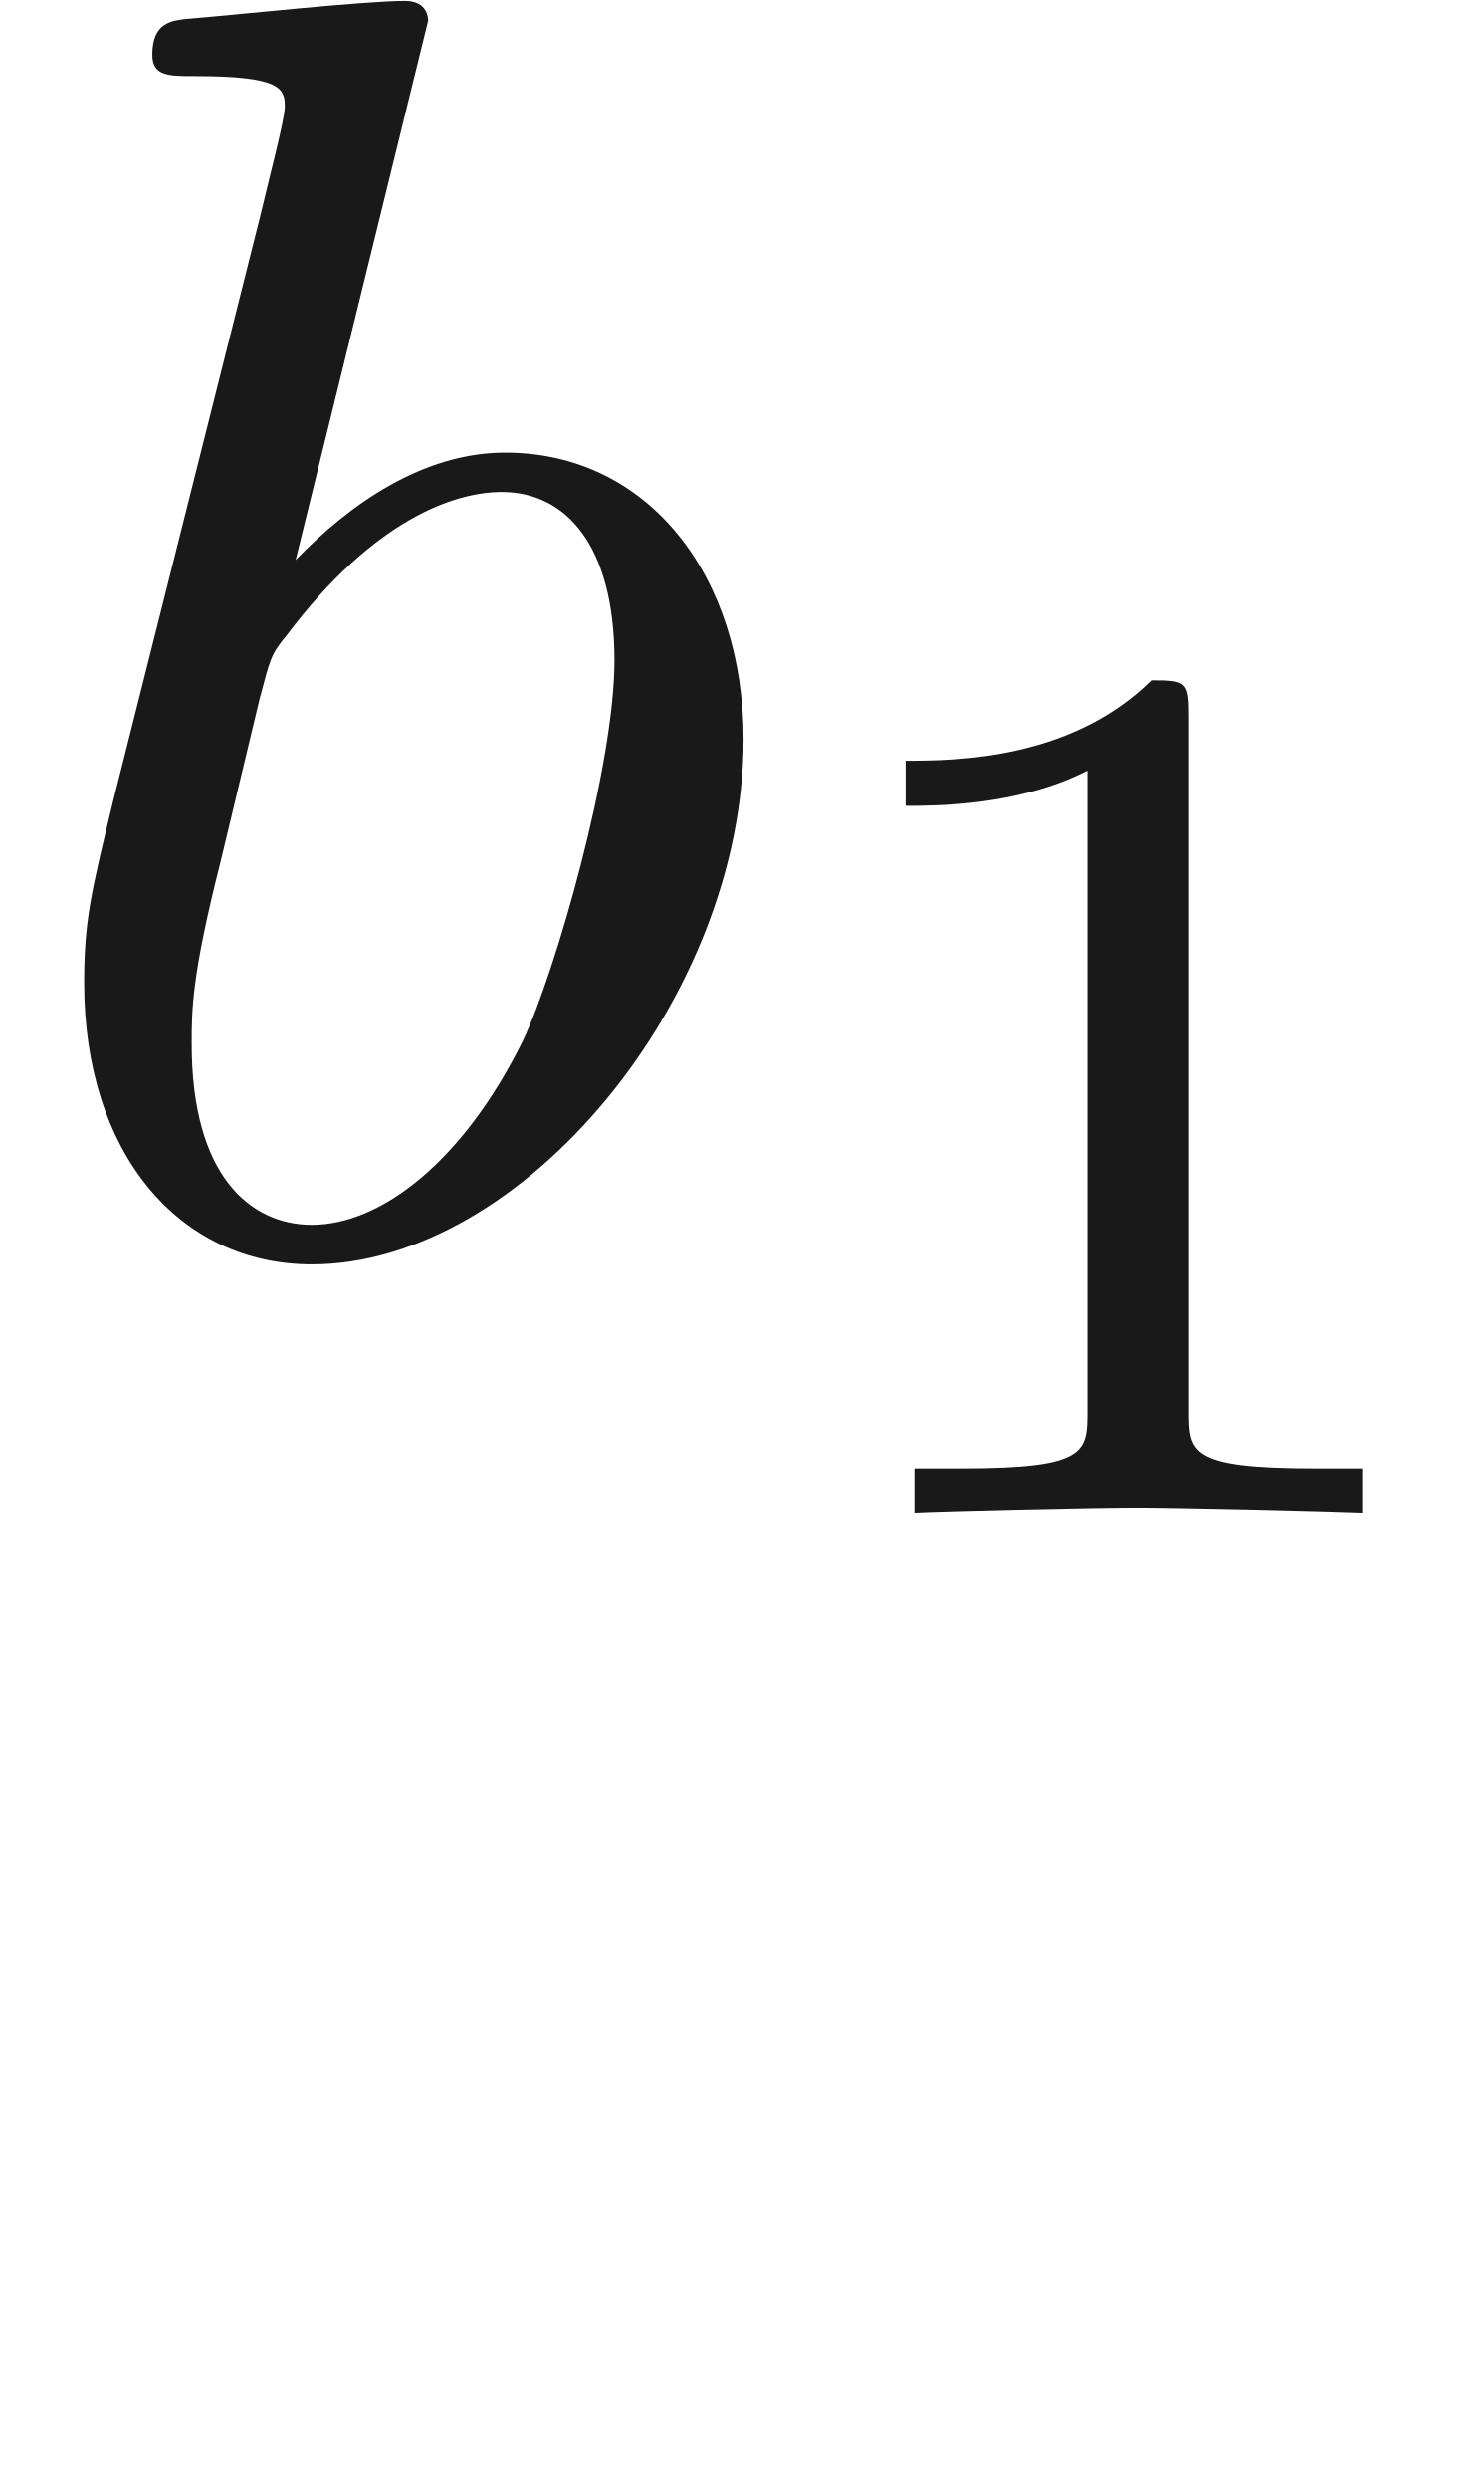
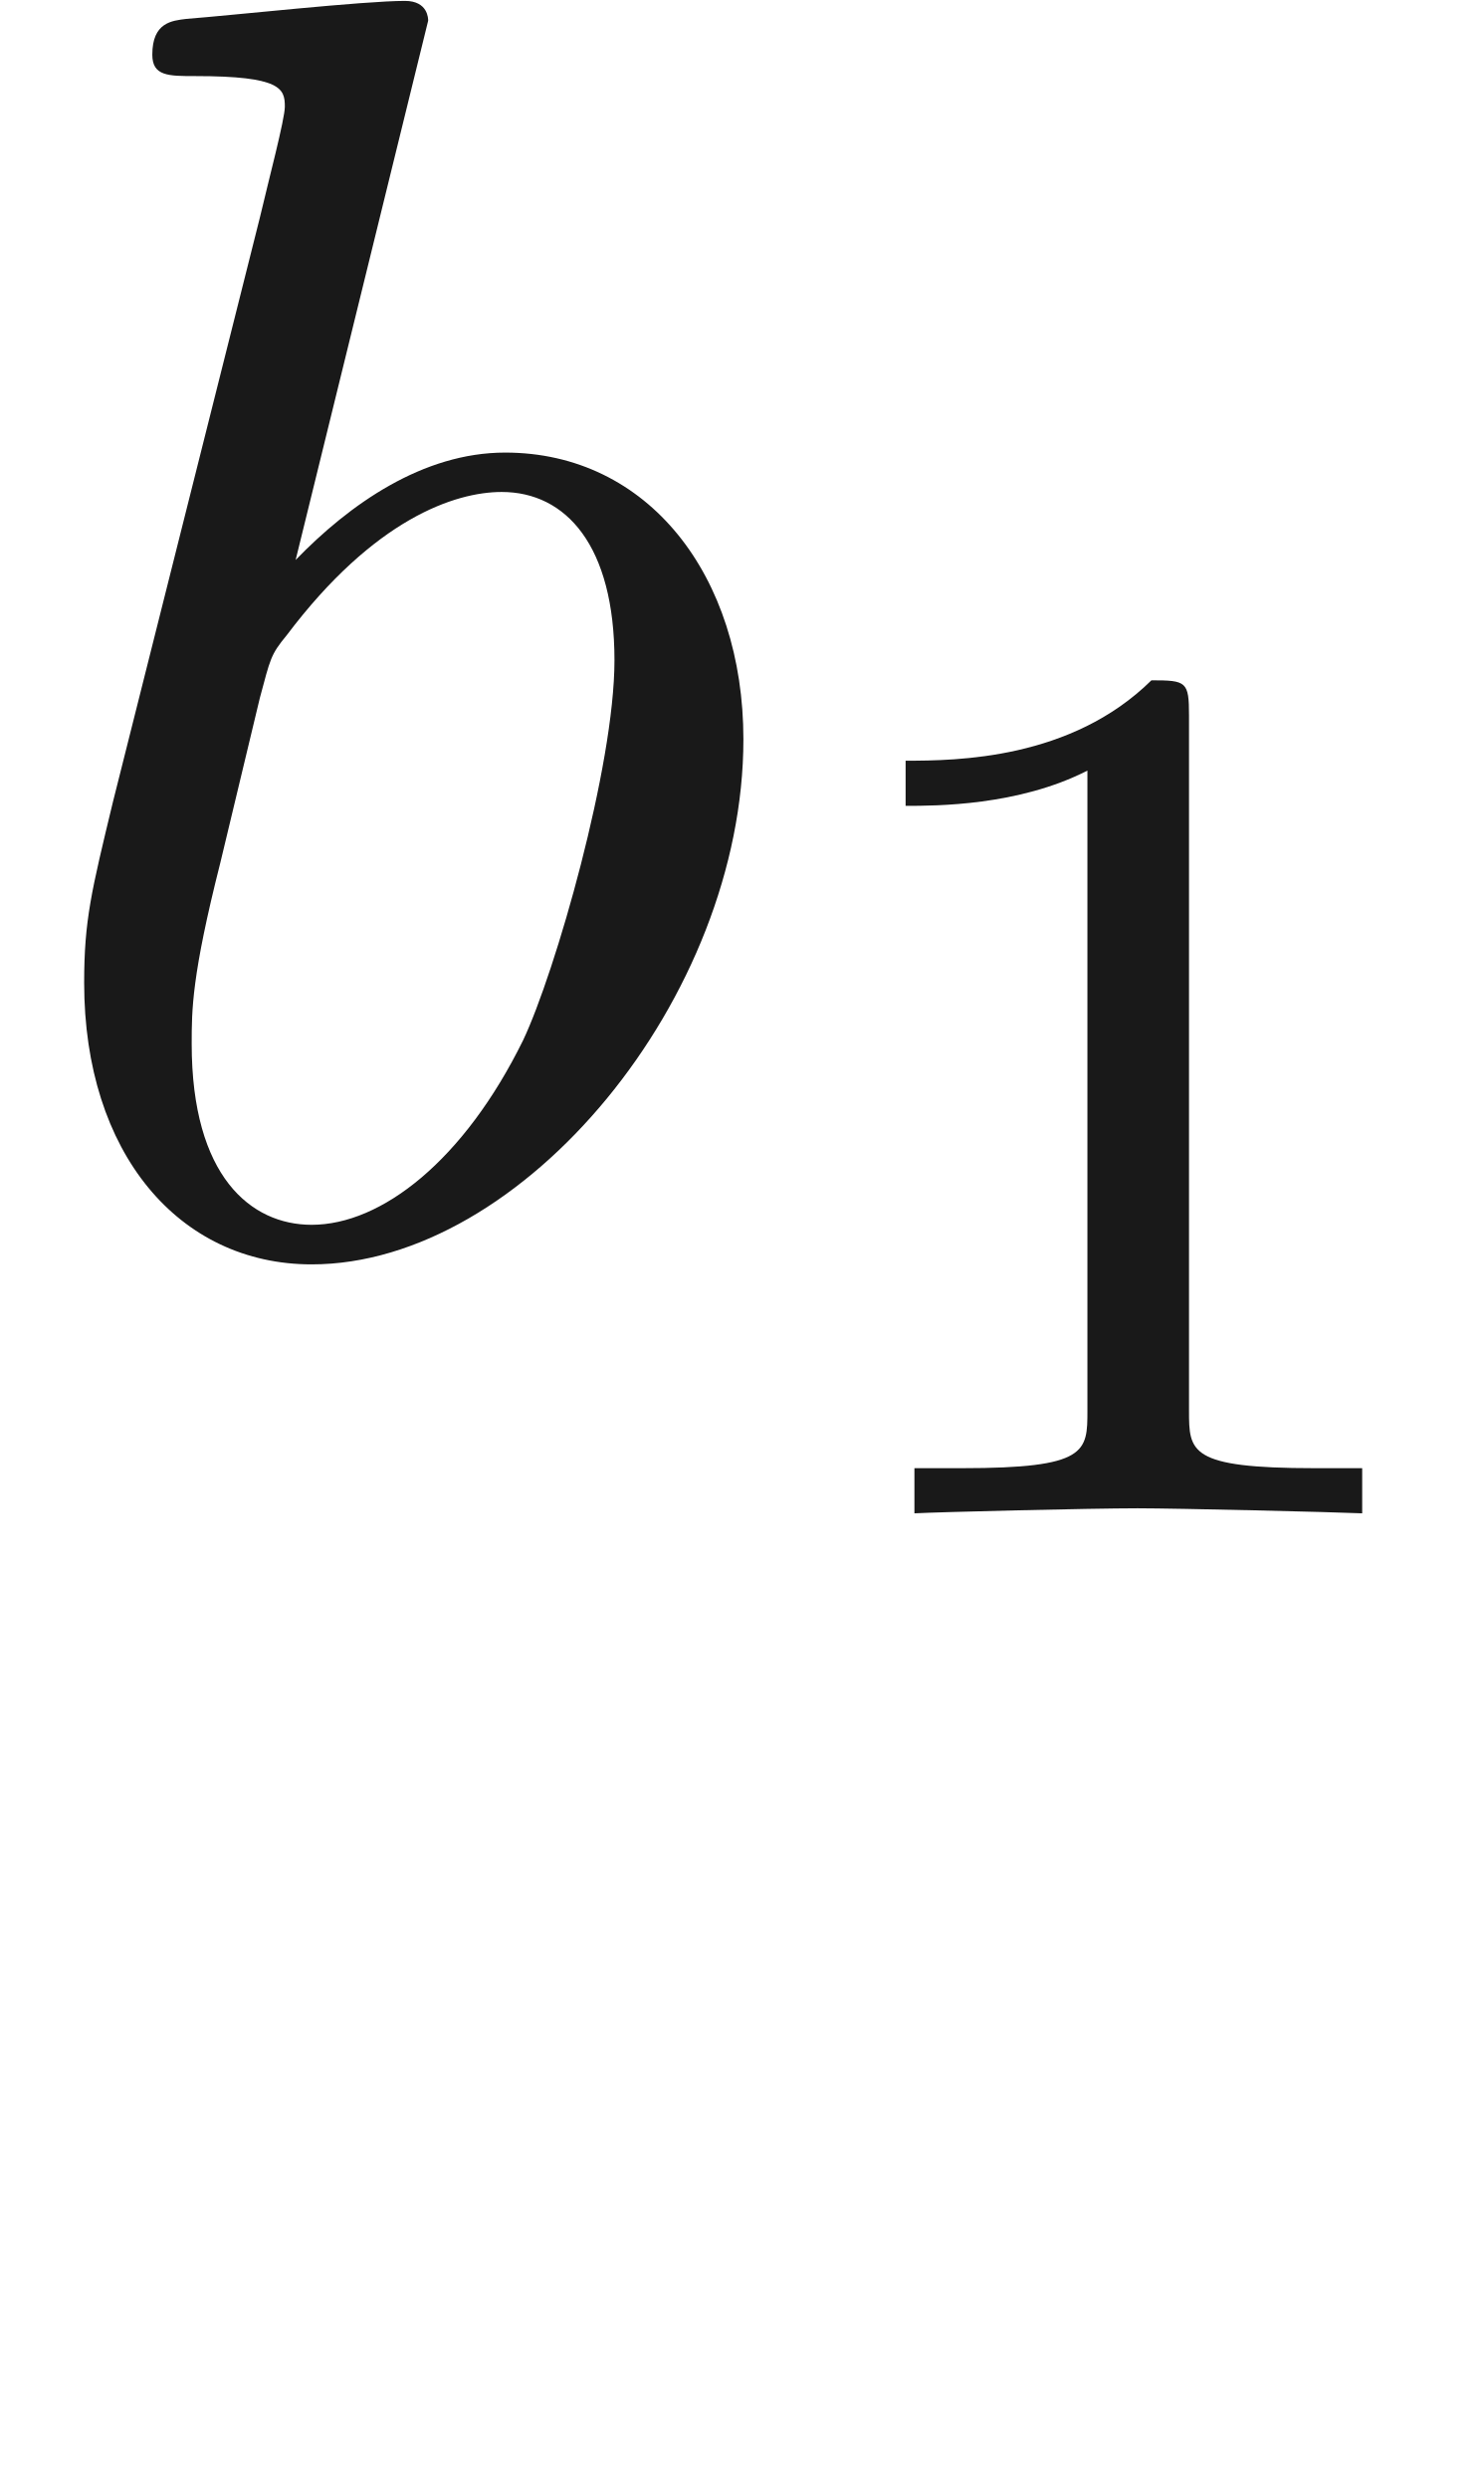
- <svg xmlns="http://www.w3.org/2000/svg" xmlns:ns1="http://github.com/leegao/readme2tex/" xmlns:xlink="http://www.w3.org/1999/xlink" height="13.837pt" ns1:offset="1.4942800000000016" version="1.1" viewBox="-52.075 -68.956 8.247 13.837" width="8.247pt">
+ <svg xmlns="http://www.w3.org/2000/svg" xmlns:ns1="http://github.com/leegao/readme2tex/" xmlns:xlink="http://www.w3.org/1999/xlink" height="13.837pt" ns1:offset="1.4943810000000042" version="1.1" viewBox="-52.075 -68.956 8.247 13.837" width="8.247pt">
  <defs>
-     <path d="M2.381 -6.804C2.381 -6.814 2.381 -6.914 2.252 -6.914C2.022 -6.914 1.295 -6.834 1.036 -6.814C0.956 -6.804 0.847 -6.795 0.847 -6.615C0.847 -6.496 0.936 -6.496 1.086 -6.496C1.564 -6.496 1.584 -6.426 1.584 -6.326C1.584 -6.257 1.494 -5.918 1.445 -5.709L0.628 -2.461C0.508 -1.963 0.468 -1.803 0.468 -1.455C0.468 -0.508 0.996 0.11 1.734 0.11C2.909 0.11 4.135 -1.375 4.135 -2.809C4.135 -3.716 3.606 -4.403 2.809 -4.403C2.351 -4.403 1.943 -4.115 1.644 -3.806L2.381 -6.804ZM1.445 -3.039C1.504 -3.258 1.504 -3.278 1.594 -3.387C2.082 -4.035 2.531 -4.184 2.79 -4.184C3.148 -4.184 3.417 -3.885 3.417 -3.248C3.417 -2.66 3.088 -1.514 2.909 -1.136C2.58 -0.468 2.122 -0.11 1.734 -0.11C1.395 -0.11 1.066 -0.379 1.066 -1.116C1.066 -1.305 1.066 -1.494 1.225 -2.122L1.445 -3.039Z" id="g0-98" />
-     <path d="M3.318 -0.757C3.357 -0.359 3.626 0.06 4.095 0.06C4.304 0.06 4.912 -0.08 4.912 -0.887V-1.445H4.663V-0.887C4.663 -0.309 4.413 -0.249 4.304 -0.249C3.975 -0.249 3.935 -0.697 3.935 -0.747V-2.74C3.935 -3.158 3.935 -3.547 3.577 -3.915C3.188 -4.304 2.69 -4.463 2.212 -4.463C1.395 -4.463 0.707 -3.995 0.707 -3.337C0.707 -3.039 0.907 -2.869 1.166 -2.869C1.445 -2.869 1.624 -3.068 1.624 -3.328C1.624 -3.447 1.574 -3.776 1.116 -3.786C1.385 -4.135 1.873 -4.244 2.192 -4.244C2.68 -4.244 3.248 -3.856 3.248 -2.969V-2.6C2.74 -2.57 2.042 -2.54 1.415 -2.242C0.667 -1.903 0.418 -1.385 0.418 -0.946C0.418 -0.139 1.385 0.11 2.012 0.11C2.67 0.11 3.128 -0.289 3.318 -0.757ZM3.248 -2.391V-1.395C3.248 -0.448 2.531 -0.11 2.082 -0.11C1.594 -0.11 1.186 -0.458 1.186 -0.956C1.186 -1.504 1.604 -2.331 3.248 -2.391Z" id="g1-97" />
    <path d="M2.336 -4.435C2.336 -4.624 2.322 -4.631 2.127 -4.631C1.681 -4.191 1.046 -4.184 0.76 -4.184V-3.933C0.928 -3.933 1.388 -3.933 1.771 -4.129V-0.572C1.771 -0.342 1.771 -0.251 1.074 -0.251H0.809V0C0.934 -0.007 1.792 -0.028 2.05 -0.028C2.267 -0.028 3.145 -0.007 3.299 0V-0.251H3.034C2.336 -0.251 2.336 -0.342 2.336 -0.572V-4.435Z" id="g2-49" />
+     <path d="M2.381 -6.804C2.381 -6.814 2.381 -6.914 2.252 -6.914C2.022 -6.914 1.295 -6.834 1.036 -6.814C0.956 -6.804 0.847 -6.795 0.847 -6.615C0.847 -6.496 0.936 -6.496 1.086 -6.496C1.564 -6.496 1.584 -6.426 1.584 -6.326C1.584 -6.257 1.494 -5.918 1.445 -5.709L0.628 -2.461C0.508 -1.963 0.468 -1.803 0.468 -1.455C0.468 -0.508 0.996 0.11 1.733 0.11C2.909 0.11 4.134 -1.375 4.134 -2.809C4.134 -3.716 3.606 -4.403 2.809 -4.403C2.351 -4.403 1.943 -4.115 1.644 -3.806L2.381 -6.804ZM1.445 -3.039C1.504 -3.258 1.504 -3.278 1.594 -3.387C2.082 -4.035 2.531 -4.184 2.79 -4.184C3.148 -4.184 3.417 -3.885 3.417 -3.248C3.417 -2.66 3.088 -1.514 2.909 -1.136C2.58 -0.468 2.122 -0.11 1.733 -0.11C1.395 -0.11 1.066 -0.379 1.066 -1.116C1.066 -1.305 1.066 -1.494 1.225 -2.122L1.445 -3.039Z" id="g0-98" />
+     <path d="M3.318 -0.757C3.357 -0.359 3.626 0.06 4.095 0.06C4.304 0.06 4.912 -0.08 4.912 -0.887V-1.445H4.663V-0.887C4.663 -0.309 4.413 -0.249 4.304 -0.249C3.975 -0.249 3.935 -0.697 3.935 -0.747V-2.74C3.935 -3.158 3.935 -3.547 3.577 -3.915C3.188 -4.304 2.69 -4.463 2.212 -4.463C1.395 -4.463 0.707 -3.995 0.707 -3.337C0.707 -3.039 0.907 -2.869 1.166 -2.869C1.445 -2.869 1.624 -3.068 1.624 -3.328C1.624 -3.447 1.574 -3.776 1.116 -3.786C1.385 -4.134 1.873 -4.244 2.192 -4.244C2.68 -4.244 3.248 -3.856 3.248 -2.969V-2.6C2.74 -2.57 2.042 -2.54 1.415 -2.242C0.667 -1.903 0.418 -1.385 0.418 -0.946C0.418 -0.139 1.385 0.11 2.012 0.11C2.67 0.11 3.128 -0.289 3.318 -0.757ZM3.248 -2.391V-1.395C3.248 -0.448 2.531 -0.11 2.082 -0.11C1.594 -0.11 1.186 -0.458 1.186 -0.956C1.186 -1.504 1.604 -2.331 3.248 -2.391Z" id="g1-97" />
  </defs>
  <g fill-opacity="0.9" id="page1">
    <use x="-52.075" y="-62.037" xlink:href="#g0-98" />
    <use x="-47.799" y="-60.543" xlink:href="#g2-49" />
  </g>
</svg>
